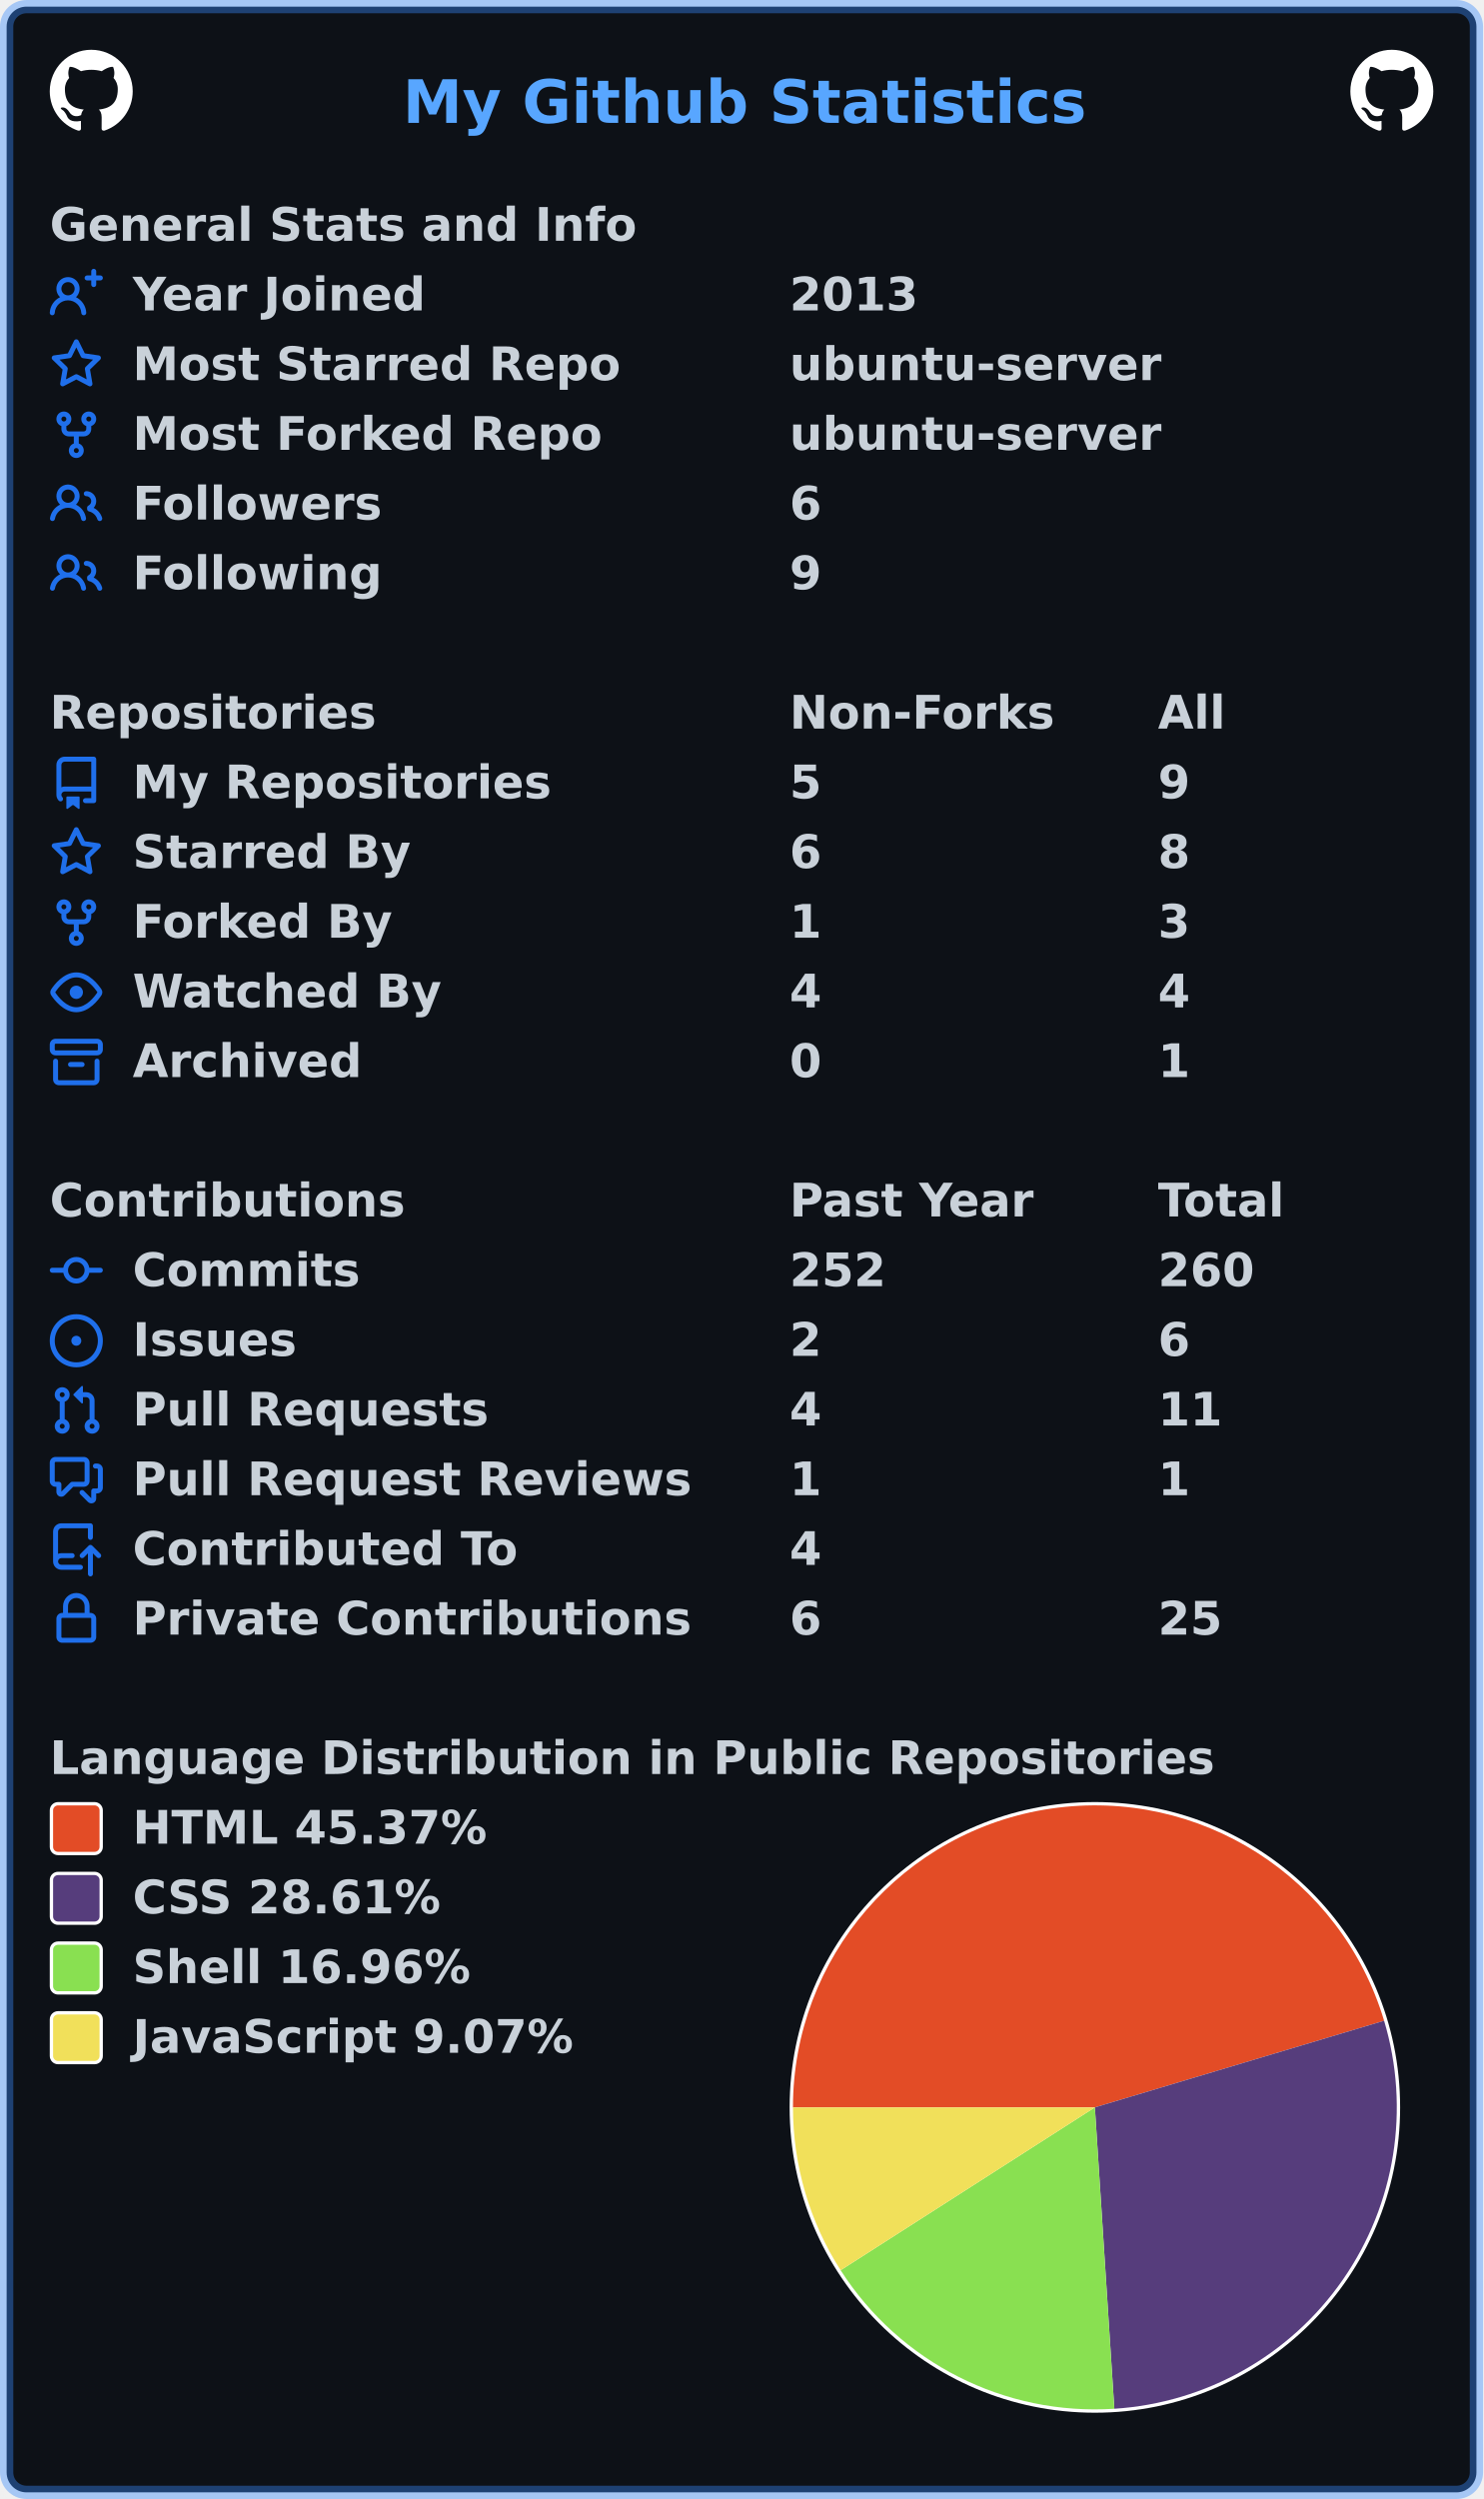
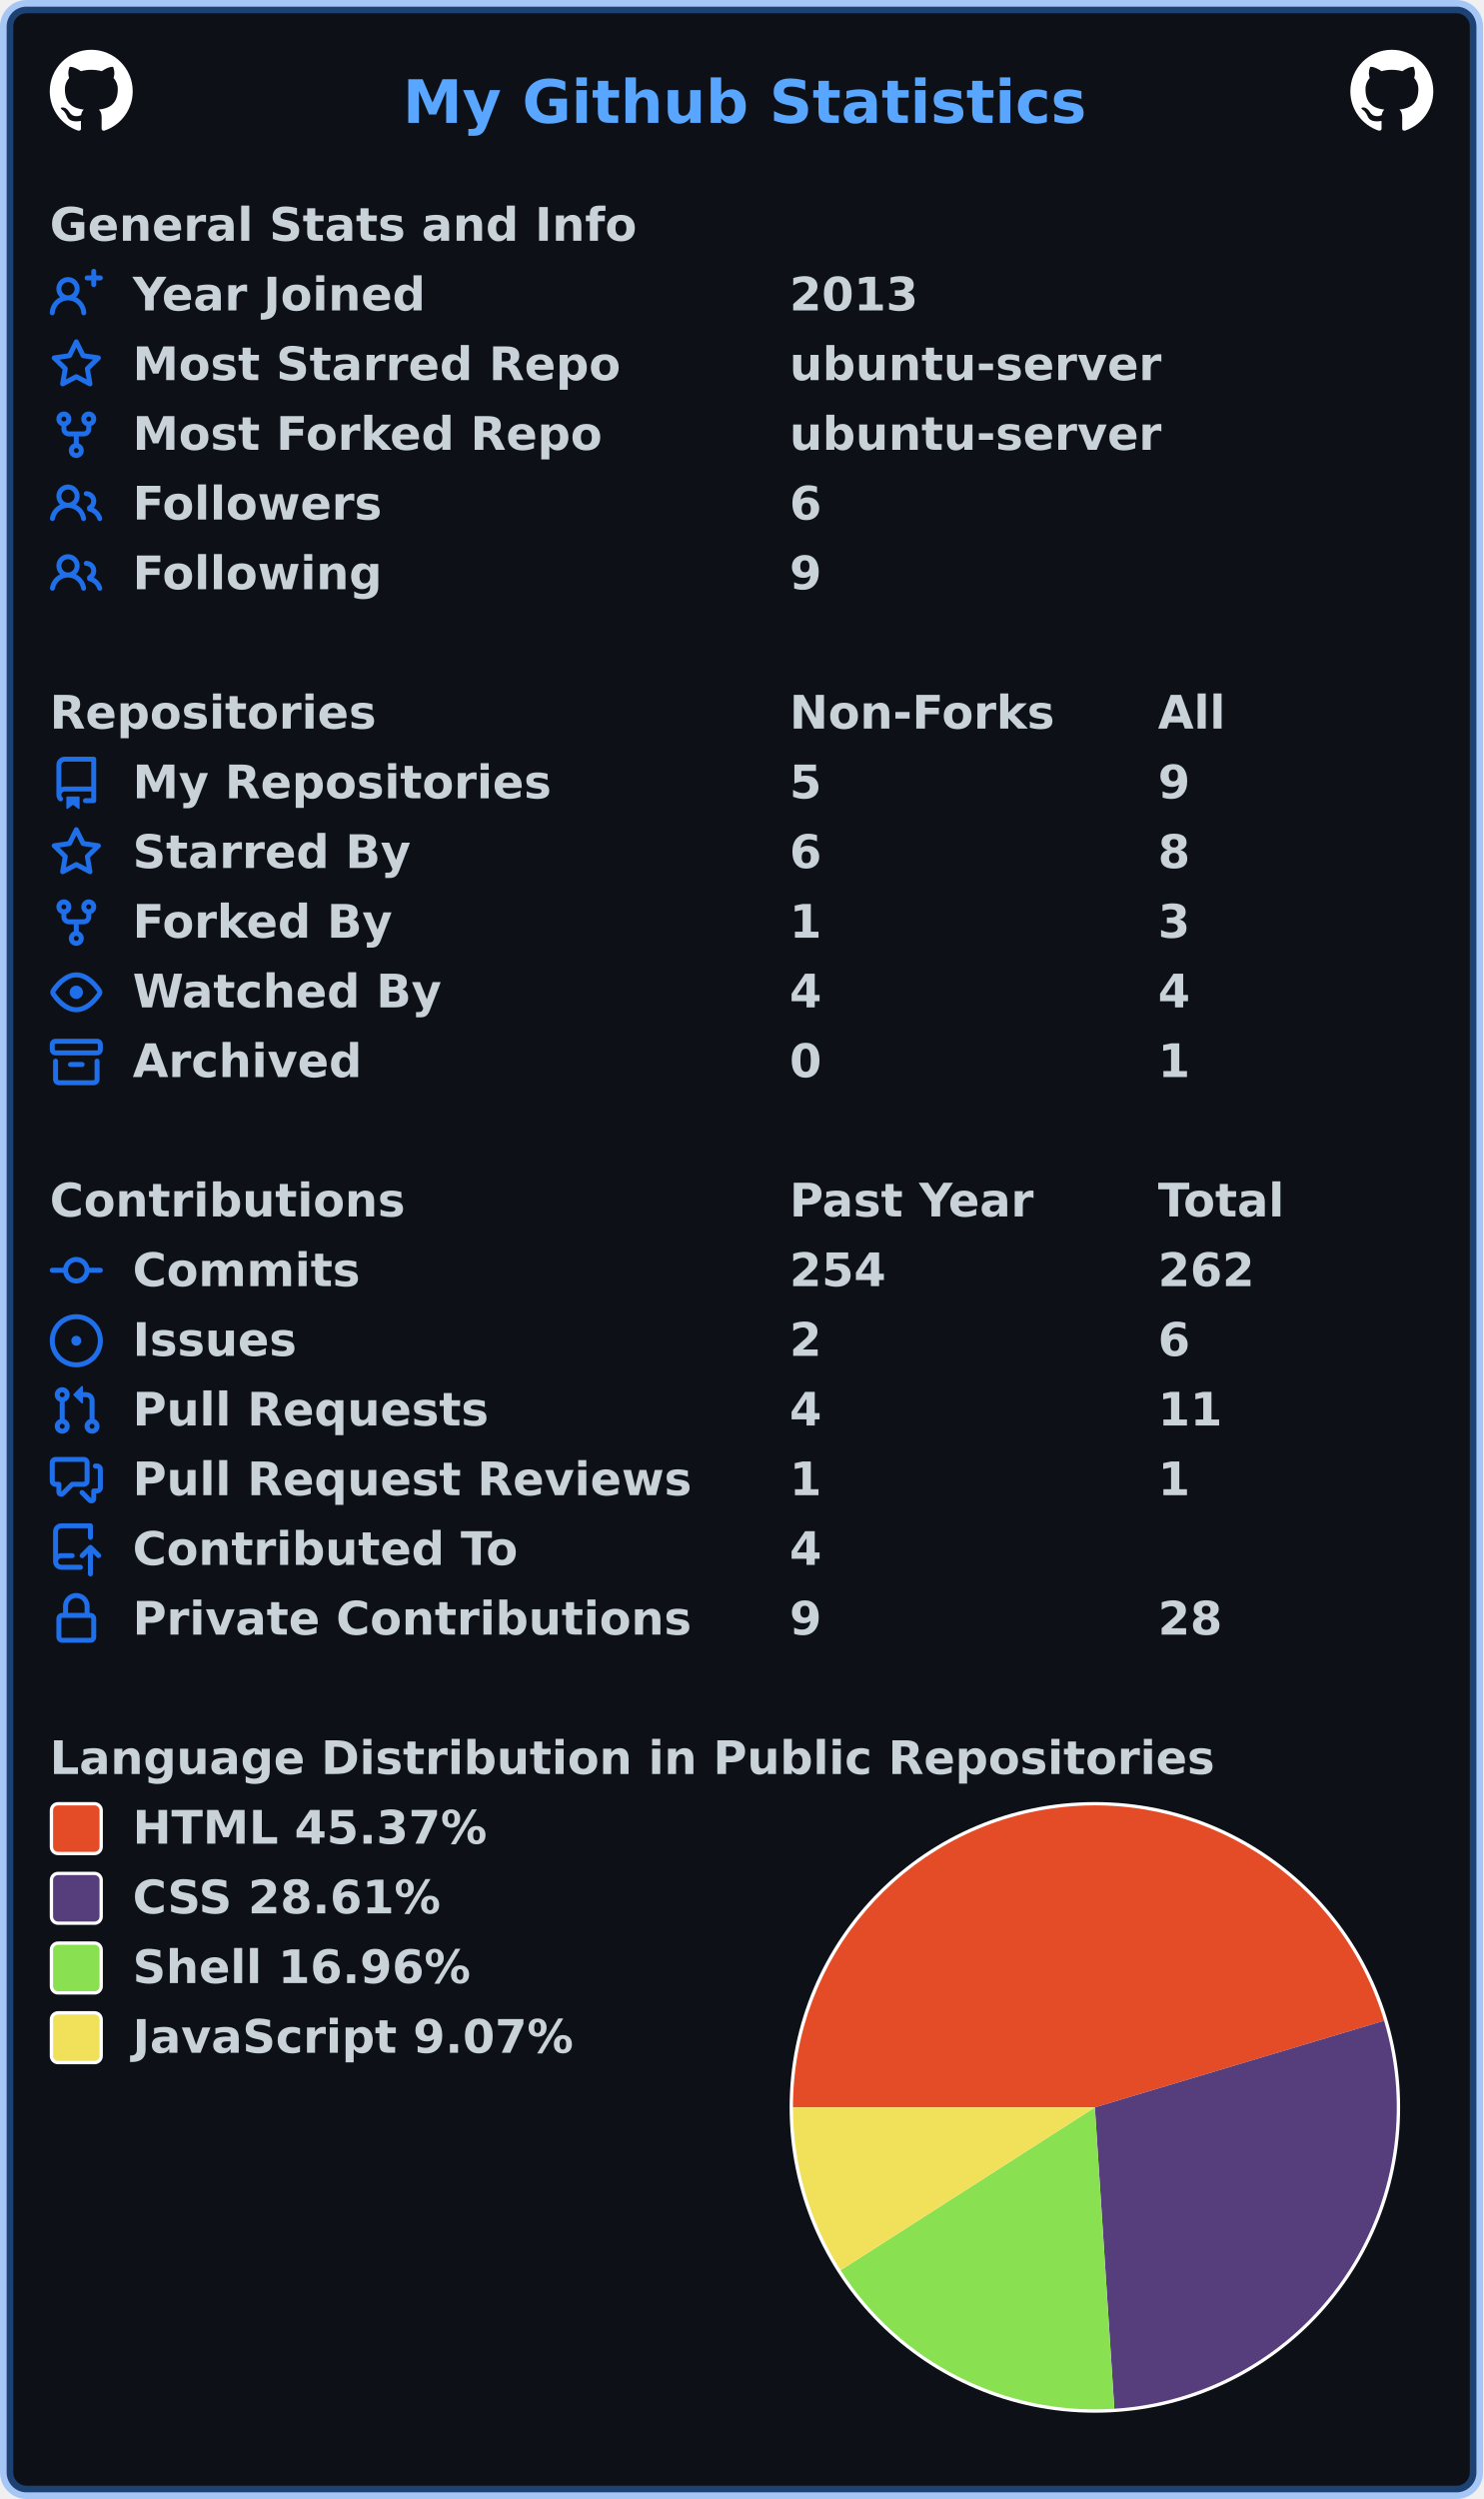
<svg xmlns="http://www.w3.org/2000/svg" width="447" height="753" viewBox="0 0 447 753" lang="en" xml:lang="en">
  <rect x="2" y="2" stroke-width="4" rx="6" width="443" height="749" stroke="rgba(56,139,253,0.4)" fill="#0d1117" />
  <g font-weight="600" font-size="110pt" font-family="Verdana,Geneva,DejaVu Sans,sans-serif" text-rendering="geometricPrecision">
    <text x="987" y="301" lengthAdjust="spacingAndGlyphs" textLength="1652" transform="scale(0.123)" fill="#58a6ff">My Github Statistics</text>
    <svg x="15" y="15" width="25" height="25" viewBox="0 0 16 16">
      <path fill="#ffffff" fill-rule="evenodd" d="M8 0C3.58 0 0 3.58 0 8c0 3.54 2.29 6.53 5.47 7.59.4.07.55-.17.55-.38 0-.19-.01-.82-.01-1.49-2.01.37-2.53-.49-2.69-.94-.09-.23-.48-.94-.82-1.13-.28-.15-.68-.52-.01-.53.63-.01 1.08.58 1.23.82.72 1.21 1.87.87 2.33.66.07-.52.28-.87.51-1.07-1.78-.2-3.64-.89-3.64-3.95 0-.87.31-1.59.82-2.15-.08-.2-.36-1.02.08-2.12 0 0 .67-.21 2.2.82.64-.18 1.32-.27 2-.27.68 0 1.36.09 2 .27 1.53-1.04 2.2-.82 2.2-.82.44 1.1.16 1.92.08 2.12.51.56.82 1.27.82 2.15 0 3.07-1.87 3.75-3.65 3.95.29.25.54.73.54 1.48 0 1.07-.01 1.93-.01 2.2 0 .21.15.46.55.38A8.013 8.013 0 0016 8c0-4.42-3.58-8-8-8z" />
    </svg>
    <svg x="407" y="15" width="25" height="25" viewBox="0 0 16 16">
      <path fill="#ffffff" fill-rule="evenodd" d="M8 0C3.58 0 0 3.58 0 8c0 3.54 2.29 6.53 5.47 7.59.4.07.55-.17.55-.38 0-.19-.01-.82-.01-1.49-2.01.37-2.53-.49-2.69-.94-.09-.23-.48-.94-.82-1.13-.28-.15-.68-.52-.01-.53.63-.01 1.08.58 1.23.82.72 1.21 1.87.87 2.33.66.07-.52.28-.87.51-1.07-1.78-.2-3.64-.89-3.64-3.95 0-.87.31-1.59.82-2.15-.08-.2-.36-1.02.08-2.12 0 0 .67-.21 2.2.82.64-.18 1.32-.27 2-.27.68 0 1.36.09 2 .27 1.53-1.04 2.2-.82 2.2-.82.44 1.1.16 1.92.08 2.12.51.56.82 1.27.82 2.15 0 3.07-1.87 3.75-3.65 3.95.29.25.54.73.54 1.48 0 1.07-.01 1.93-.01 2.2 0 .21.15.46.55.38A8.013 8.013 0 0016 8c0-4.42-3.58-8-8-8z" />
    </svg>
    <g transform="translate(0, 60)" fill="#c9d1d9">
      <g transform="translate(15, 0)">
        <g transform="scale(0.095)">
          <text x="0" y="132" textLength="1851" lengthAdjust="spacingAndGlyphs">General Stats and Info</text>
        </g>
      </g>
      <g transform="translate(15, 21)">
        <path fill="#1f6feb" fill-rule="evenodd" d="M13.25 0a.75.75 0 01.75.75V2h1.25a.75.75 0 010 1.5H14v1.25a.75.75 0 01-1.5 0V3.5h-1.25a.75.75 0 010-1.5h1.25V.75a.75.75 0 01.75-.75zM5.5 4a2 2 0 100 4 2 2 0 000-4zm2.4 4.548a3.5 3.5 0 10-4.799 0 5.527 5.527 0 00-3.1 4.66.75.75 0 101.498.085A4.01 4.01 0 015.5 9.5a4.01 4.01 0 014.001 3.793.75.75 0 101.498-.086 5.527 5.527 0 00-3.1-4.659z" />
        <g transform="scale(0.095)">
          <text lengthAdjust="spacingAndGlyphs" textLength="932" x="263" y="132">Year Joined</text>
          <text lengthAdjust="spacingAndGlyphs" textLength="420" x="2347" y="132">2013</text>
        </g>
      </g>
      <g transform="translate(15, 42)">
        <path fill="#1f6feb" fill-rule="evenodd" d="M8 .25a.75.75 0 01.673.418l1.882 3.815 4.21.612a.75.75 0 01.416 1.279l-3.046 2.97.719 4.192a.75.75 0 01-1.088.791L8 12.347l-3.766 1.98a.75.75 0 01-1.088-.79l.72-4.194L.818 6.374a.75.75 0 01.416-1.28l4.21-.611L7.327.668A.75.75 0 018 .25zm0 2.445L6.615 5.5a.75.75 0 01-.564.41l-3.097.45 2.24 2.184a.75.75 0 01.216.664l-.528 3.084 2.769-1.456a.75.75 0 01.698 0l2.77 1.456-.53-3.084a.75.75 0 01.216-.664l2.24-2.183-3.096-.45a.75.75 0 01-.564-.41L8 2.694v.001z" />
        <g transform="scale(0.095)">
          <text lengthAdjust="spacingAndGlyphs" textLength="1532" x="263" y="132">Most Starred Repo</text>
          <text lengthAdjust="spacingAndGlyphs" textLength="1173" x="2347" y="132">ubuntu-server</text>
        </g>
      </g>
      <g transform="translate(15, 63)">
        <path fill="#1f6feb" fill-rule="evenodd" d="M5 3.25a.75.75 0 11-1.5 0 .75.75 0 011.5 0zm0 2.122a2.25 2.25 0 10-1.5 0v.878A2.25 2.25 0 005.75 8.5h1.5v2.128a2.251 2.251 0 101.5 0V8.5h1.5a2.25 2.25 0 002.25-2.25v-.878a2.25 2.25 0 10-1.5 0v.878a.75.75 0 01-.75.75h-4.5A.75.75 0 015 6.25v-.878zm3.75 7.378a.75.75 0 11-1.5 0 .75.75 0 011.5 0zm3-8.75a.75.75 0 100-1.5.75.75 0 000 1.5z" />
        <g transform="scale(0.095)">
          <text lengthAdjust="spacingAndGlyphs" textLength="1485" x="263" y="132">Most Forked Repo</text>
          <text lengthAdjust="spacingAndGlyphs" textLength="1173" x="2347" y="132">ubuntu-server</text>
        </g>
      </g>
      <g transform="translate(15, 84)">
        <path fill="#1f6feb" fill-rule="evenodd" d="M5.5 3.5a2 2 0 100 4 2 2 0 000-4zM2 5.5a3.5 3.5 0 115.898 2.549 5.507 5.507 0 013.034 4.084.75.75 0 11-1.482.235 4.001 4.001 0 00-7.9 0 .75.75 0 01-1.482-.236A5.507 5.507 0 013.102 8.05 3.49 3.49 0 012 5.5zM11 4a.75.75 0 100 1.5 1.5 1.5 0 01.666 2.844.75.75 0 00-.416.672v.352a.75.75 0 00.574.73c1.2.289 2.162 1.2 2.522 2.372a.75.75 0 101.434-.44 5.01 5.01 0 00-2.56-3.012A3 3 0 0011 4z" />
        <g transform="scale(0.095)">
          <text lengthAdjust="spacingAndGlyphs" textLength="778" x="263" y="132">Followers</text>
          <text lengthAdjust="spacingAndGlyphs" textLength="105" x="2347" y="132">6</text>
        </g>
      </g>
      <g transform="translate(15, 105)">
        <path fill="#1f6feb" fill-rule="evenodd" d="M5.5 3.5a2 2 0 100 4 2 2 0 000-4zM2 5.5a3.5 3.5 0 115.898 2.549 5.507 5.507 0 013.034 4.084.75.75 0 11-1.482.235 4.001 4.001 0 00-7.9 0 .75.75 0 01-1.482-.236A5.507 5.507 0 013.102 8.05 3.49 3.49 0 012 5.5zM11 4a.75.75 0 100 1.5 1.5 1.5 0 01.666 2.844.75.75 0 00-.416.672v.352a.75.75 0 00.574.73c1.2.289 2.162 1.2 2.522 2.372a.75.75 0 101.434-.44 5.01 5.01 0 00-2.56-3.012A3 3 0 0011 4z" />
        <g transform="scale(0.095)">
          <text lengthAdjust="spacingAndGlyphs" textLength="780" x="263" y="132">Following</text>
          <text lengthAdjust="spacingAndGlyphs" textLength="105" x="2347" y="132">9</text>
        </g>
      </g>
    </g>
    <g transform="translate(0, 207)" fill="#c9d1d9">
      <g transform="translate(15, 0)">
        <g transform="scale(0.095)">
          <text x="0" y="132" textLength="1020" lengthAdjust="spacingAndGlyphs">Repositories</text>
          <text x="2347" y="132" textLength="832" lengthAdjust="spacingAndGlyphs">Non-Forks</text>
          <text x="3516" y="132" textLength="206" lengthAdjust="spacingAndGlyphs">All</text>
        </g>
      </g>
      <g transform="translate(15, 21)">
        <path fill="#1f6feb" fill-rule="evenodd" d="M2 2.5A2.5 2.5 0 014.5 0h8.75a.75.75 0 01.75.75v12.5a.75.75 0 01-.75.75h-2.5a.75.75 0 110-1.5h1.75v-2h-8a1 1 0 00-.714 1.7.75.75 0 01-1.072 1.05A2.495 2.495 0 012 11.5v-9zm10.5-1V9h-8c-.356 0-.694.074-1 .208V2.5a1 1 0 011-1h8zM5 12.25v3.25a.25.25 0 00.4.2l1.45-1.087a.25.25 0 01.3 0L8.6 15.7a.25.25 0 00.4-.2v-3.25a.25.25 0 00-.25-.25h-3.5a.25.25 0 00-.25.25z" />
        <g transform="scale(0.095)">
          <text lengthAdjust="spacingAndGlyphs" textLength="1312" x="263" y="132">My Repositories</text>
          <text lengthAdjust="spacingAndGlyphs" textLength="105" x="2347" y="132">5</text>
          <text lengthAdjust="spacingAndGlyphs" textLength="105" x="3516" y="132">9</text>
        </g>
      </g>
      <g transform="translate(15, 42)">
        <path fill="#1f6feb" fill-rule="evenodd" d="M8 .25a.75.75 0 01.673.418l1.882 3.815 4.21.612a.75.75 0 01.416 1.279l-3.046 2.97.719 4.192a.75.75 0 01-1.088.791L8 12.347l-3.766 1.98a.75.75 0 01-1.088-.79l.72-4.194L.818 6.374a.75.75 0 01.416-1.28l4.21-.611L7.327.668A.75.75 0 018 .25zm0 2.445L6.615 5.5a.75.75 0 01-.564.41l-3.097.45 2.24 2.184a.75.75 0 01.216.664l-.528 3.084 2.769-1.456a.75.75 0 01.698 0l2.77 1.456-.53-3.084a.75.75 0 01.216-.664l2.24-2.183-3.096-.45a.75.75 0 01-.564-.41L8 2.694v.001z" />
        <g transform="scale(0.095)">
          <text lengthAdjust="spacingAndGlyphs" textLength="874" x="263" y="132">Starred By</text>
          <text lengthAdjust="spacingAndGlyphs" textLength="105" x="2347" y="132">6</text>
          <text lengthAdjust="spacingAndGlyphs" textLength="105" x="3516" y="132">8</text>
        </g>
      </g>
      <g transform="translate(15, 63)">
        <path fill="#1f6feb" fill-rule="evenodd" d="M5 3.25a.75.75 0 11-1.5 0 .75.75 0 011.5 0zm0 2.122a2.25 2.25 0 10-1.5 0v.878A2.25 2.25 0 005.75 8.5h1.5v2.128a2.251 2.251 0 101.5 0V8.5h1.5a2.25 2.25 0 002.25-2.25v-.878a2.25 2.25 0 10-1.5 0v.878a.75.75 0 01-.75.75h-4.5A.75.75 0 015 6.25v-.878zm3.75 7.378a.75.75 0 11-1.5 0 .75.75 0 011.5 0zm3-8.75a.75.75 0 100-1.5.75.75 0 000 1.5z" />
        <g transform="scale(0.095)">
          <text lengthAdjust="spacingAndGlyphs" textLength="828" x="263" y="132">Forked By</text>
          <text lengthAdjust="spacingAndGlyphs" textLength="105" x="2347" y="132">1</text>
          <text lengthAdjust="spacingAndGlyphs" textLength="105" x="3516" y="132">3</text>
        </g>
      </g>
      <g transform="translate(15, 84)">
        <path fill="#1f6feb" fill-rule="evenodd" d="M1.679 7.932c.412-.621 1.242-1.75 2.366-2.717C5.175 4.242 6.527 3.5 8 3.5c1.473 0 2.824.742 3.955 1.715 1.124.967 1.954 2.096 2.366 2.717a.119.119 0 010 .136c-.412.621-1.242 1.75-2.366 2.717C10.825 11.758 9.473 12.5 8 12.5c-1.473 0-2.824-.742-3.955-1.715C2.92 9.818 2.09 8.69 1.679 8.068a.119.119 0 010-.136zM8 2c-1.981 0-3.67.992-4.933 2.078C1.797 5.169.88 6.423.43 7.1a1.619 1.619 0 000 1.798c.45.678 1.367 1.932 2.637 3.024C4.329 13.008 6.019 14 8 14c1.981 0 3.67-.992 4.933-2.078 1.27-1.091 2.187-2.345 2.637-3.023a1.619 1.619 0 000-1.798c-.45-.678-1.367-1.932-2.637-3.023C11.671 2.992 9.981 2 8 2zm0 8a2 2 0 100-4 2 2 0 000 4z" />
        <g transform="scale(0.095)">
          <text lengthAdjust="spacingAndGlyphs" textLength="993" x="263" y="132">Watched By</text>
          <text lengthAdjust="spacingAndGlyphs" textLength="105" x="2347" y="132">4</text>
          <text lengthAdjust="spacingAndGlyphs" textLength="105" x="3516" y="132">4</text>
        </g>
      </g>
      <g transform="translate(15, 105)">
        <path fill="#1f6feb" fill-rule="evenodd" d="M1.75 2.5a.25.25 0 00-.25.25v1.5c0 .138.112.25.25.25h12.5a.25.25 0 00.25-.25v-1.5a.25.25 0 00-.25-.25H1.75zM0 2.75C0 1.784.784 1 1.75 1h12.5c.966 0 1.75.784 1.75 1.75v1.5A1.75 1.75 0 0114.25 6H1.75A1.75 1.75 0 010 4.25v-1.5zM1.75 7a.75.75 0 01.75.75v5.5c0 .138.112.25.25.25h10.5a.25.25 0 00.25-.25v-5.5a.75.75 0 111.5 0v5.5A1.75 1.75 0 0113.25 15H2.75A1.75 1.75 0 011 13.25v-5.5A.75.75 0 011.75 7zm4.5 1a.75.75 0 000 1.5h3.5a.75.75 0 100-1.5h-3.5z" />
        <g transform="scale(0.095)">
          <text lengthAdjust="spacingAndGlyphs" textLength="726" x="263" y="132">Archived</text>
          <text lengthAdjust="spacingAndGlyphs" textLength="105" x="2347" y="132">0</text>
          <text lengthAdjust="spacingAndGlyphs" textLength="105" x="3516" y="132">1</text>
        </g>
      </g>
    </g>
    <g transform="translate(0, 354)" fill="#c9d1d9">
      <g transform="translate(15, 0)">
        <g transform="scale(0.095)">
          <text x="0" y="132" textLength="1112" lengthAdjust="spacingAndGlyphs">Contributions</text>
          <text x="2347" y="132" textLength="774" lengthAdjust="spacingAndGlyphs">Past Year</text>
          <text x="3516" y="132" textLength="414" lengthAdjust="spacingAndGlyphs">Total</text>
        </g>
      </g>
      <g transform="translate(15, 21)">
        <path fill="#1f6feb" fill-rule="evenodd" d="M10.5 7.75a2.5 2.5 0 11-5 0 2.5 2.5 0 015 0zm1.43.75a4.002 4.002 0 01-7.86 0H.75a.75.75 0 110-1.5h3.32a4.001 4.001 0 017.86 0h3.32a.75.75 0 110 1.5h-3.32z" />
        <g transform="scale(0.095)">
          <text lengthAdjust="spacingAndGlyphs" textLength="734" x="263" y="132">Commits</text>
-           <text lengthAdjust="spacingAndGlyphs" textLength="315" x="2347" y="132">252</text>
-           <text lengthAdjust="spacingAndGlyphs" textLength="315" x="3516" y="132">260</text>
+           <text lengthAdjust="spacingAndGlyphs" textLength="315" x="2347" y="132">254</text>
+           <text lengthAdjust="spacingAndGlyphs" textLength="315" x="3516" y="132">262</text>
        </g>
      </g>
      <g transform="translate(15, 42)">
        <path fill="#1f6feb" d="M8 9.5a1.5 1.5 0 100-3 1.5 1.5 0 000 3z" />
        <path fill="#1f6feb" fill-rule="evenodd" d="M8 0a8 8 0 100 16A8 8 0 008 0zM1.5 8a6.5 6.5 0 1113 0 6.5 6.5 0 01-13 0z" />
        <g transform="scale(0.095)">
          <text lengthAdjust="spacingAndGlyphs" textLength="512" x="263" y="132">Issues</text>
          <text lengthAdjust="spacingAndGlyphs" textLength="105" x="2347" y="132">2</text>
          <text lengthAdjust="spacingAndGlyphs" textLength="105" x="3516" y="132">6</text>
        </g>
      </g>
      <g transform="translate(15, 63)">
        <path fill="#1f6feb" fill-rule="evenodd" d="M7.177 3.073L9.573.677A.25.25 0 0110 .854v4.792a.25.25 0 01-.427.177L7.177 3.427a.25.25 0 010-.354zM3.75 2.5a.75.75 0 100 1.5.75.75 0 000-1.5zm-2.25.75a2.25 2.25 0 113 2.122v5.256a2.251 2.251 0 11-1.5 0V5.372A2.25 2.25 0 011.5 3.25zM11 2.5h-1V4h1a1 1 0 011 1v5.628a2.251 2.251 0 101.5 0V5A2.5 2.5 0 0011 2.5zm1 10.25a.75.75 0 111.5 0 .75.75 0 01-1.5 0zM3.75 12a.75.75 0 100 1.5.75.75 0 000-1.5z" />
        <g transform="scale(0.095)">
          <text lengthAdjust="spacingAndGlyphs" textLength="1113" x="263" y="132">Pull Requests</text>
          <text lengthAdjust="spacingAndGlyphs" textLength="105" x="2347" y="132">4</text>
          <text lengthAdjust="spacingAndGlyphs" textLength="210" x="3516" y="132">11</text>
        </g>
      </g>
      <g transform="translate(15, 84)">
        <path fill="#1f6feb" fill-rule="evenodd" d="M1.5 2.75a.25.25 0 01.25-.25h8.5a.25.25 0 01.25.25v5.5a.25.25 0 01-.25.25h-3.5a.75.75 0 00-.53.22L3.5 11.44V9.25a.75.75 0 00-.75-.75h-1a.25.25 0 01-.25-.25v-5.5zM1.75 1A1.75 1.75 0 000 2.75v5.5C0 9.216.784 10 1.75 10H2v1.543a1.457 1.457 0 002.487 1.03L7.061 10h3.189A1.75 1.75 0 0012 8.25v-5.5A1.75 1.75 0 0010.25 1h-8.5zM14.5 4.75a.25.25 0 00-.25-.25h-.5a.75.75 0 110-1.5h.5c.966 0 1.75.784 1.75 1.75v5.5A1.75 1.75 0 0114.25 12H14v1.543a1.457 1.457 0 01-2.487 1.03L9.22 12.28a.75.75 0 111.06-1.06l2.22 2.22v-2.19a.75.75 0 01.75-.75h1a.25.25 0 00.25-.25v-5.5z" />
        <g transform="scale(0.095)">
          <text lengthAdjust="spacingAndGlyphs" textLength="1762" x="263" y="132">Pull Request Reviews</text>
          <text lengthAdjust="spacingAndGlyphs" textLength="105" x="2347" y="132">1</text>
          <text lengthAdjust="spacingAndGlyphs" textLength="105" x="3516" y="132">1</text>
        </g>
      </g>
      <g transform="translate(15, 105)">
        <path fill="#1f6feb" fill-rule="evenodd" d="M1 2.5A2.5 2.5 0 013.5 0h8.75a.75.75 0 01.75.75v3.5a.75.75 0 01-1.5 0V1.5h-8a1 1 0 00-1 1v6.708A2.492 2.492 0 013.5 9h3.25a.75.75 0 010 1.5H3.5a1 1 0 100 2h5.75a.75.75 0 010 1.5H3.5A2.5 2.5 0 011 11.5v-9zm13.23 7.79a.75.75 0 001.06-1.06l-2.505-2.505a.75.75 0 00-1.06 0L9.22 9.229a.75.75 0 001.06 1.061l1.225-1.224v6.184a.75.75 0 001.5 0V9.066l1.224 1.224z" />
        <g transform="scale(0.095)">
          <text lengthAdjust="spacingAndGlyphs" textLength="1234" x="263" y="132">Contributed To</text>
          <text lengthAdjust="spacingAndGlyphs" textLength="105" x="2347" y="132">4</text>
        </g>
      </g>
      <g transform="translate(15, 126)">
        <path fill="#1f6feb" fill-rule="evenodd" d="M4 4v2h-.25A1.75 1.75 0 002 7.75v5.5c0 .966.784 1.75 1.75 1.75h8.5A1.75 1.75 0 0014 13.25v-5.5A1.75 1.75 0 0012.25 6H12V4a4 4 0 10-8 0zm6.5 2V4a2.5 2.5 0 00-5 0v2h5zM12 7.5h.25a.25.25 0 01.25.25v5.5a.25.25 0 01-.25.25h-8.5a.25.25 0 01-.25-.25v-5.5a.25.25 0 01.25-.25H12z" />
        <g transform="scale(0.095)">
          <text lengthAdjust="spacingAndGlyphs" textLength="1742" x="263" y="132">Private Contributions</text>
-           <text lengthAdjust="spacingAndGlyphs" textLength="105" x="2347" y="132">6</text>
-           <text lengthAdjust="spacingAndGlyphs" textLength="210" x="3516" y="132">25</text>
+           <text lengthAdjust="spacingAndGlyphs" textLength="105" x="2347" y="132">9</text>
+           <text lengthAdjust="spacingAndGlyphs" textLength="210" x="3516" y="132">28</text>
        </g>
      </g>
    </g>
    <g transform="translate(0, 522)" fill="#c9d1d9">
      <g transform="translate(15, 0)">
        <g transform="scale(0.095)">
          <text x="0" y="132" textLength="3652" lengthAdjust="spacingAndGlyphs">Language Distribution in Public Repositories</text>
        </g>
      </g>
      <g transform="translate(238, 21)">
        <circle cx="92" cy="92" r="92" fill="#ffffff" />
      </g>
      <g transform="translate(239, 22)">
        <path fill-rule="evenodd" fill="#e34c26" d="M 0.0,91 A 91 91 0 0 1 178.173 64.888 L 91,91 Z" />
        <path fill-rule="evenodd" fill="#563d7c" d="M 178.173,64.888 A 91 91 0 0 1 96.865 181.811 L 91,91 Z" />
        <path fill-rule="evenodd" fill="#89e051" d="M 96.865,181.811 A 91 91 0 0 1 14.366 140.074 L 91,91 Z" />
        <path fill-rule="evenodd" fill="#f1e05a" d="M 14.366,140.074 A 91 91 0 0 1 0.0 91 L 91,91 Z" />
      </g>
      <g transform="translate(15, 21)">
        <rect x="0.5" y="0.5" rx="2" width="15" height="15" fill="#e34c26" stroke-width="1" stroke="#ffffff" />
        <text transform="scale(0.095)" x="263" y="132" textLength="1142" lengthAdjust="spacingAndGlyphs">HTML 45.37%</text>
      </g>
      <g transform="translate(15, 42)">
        <rect x="0.5" y="0.5" rx="2" width="15" height="15" fill="#563d7c" stroke-width="1" stroke="#ffffff" />
        <text transform="scale(0.095)" x="263" y="132" textLength="1008" lengthAdjust="spacingAndGlyphs">CSS 28.61%</text>
      </g>
      <g transform="translate(15, 63)">
        <rect x="0.5" y="0.5" rx="2" width="15" height="15" fill="#89e051" stroke-width="1" stroke="#ffffff" />
        <text transform="scale(0.095)" x="263" y="132" textLength="1088" lengthAdjust="spacingAndGlyphs">Shell 16.96%</text>
      </g>
      <g transform="translate(15, 84)">
        <rect x="0.5" y="0.5" rx="2" width="15" height="15" fill="#f1e05a" stroke-width="1" stroke="#ffffff" />
        <text transform="scale(0.095)" x="263" y="132" textLength="1412" lengthAdjust="spacingAndGlyphs">JavaScript 9.07%</text>
      </g>
    </g>
  </g>
</svg>
